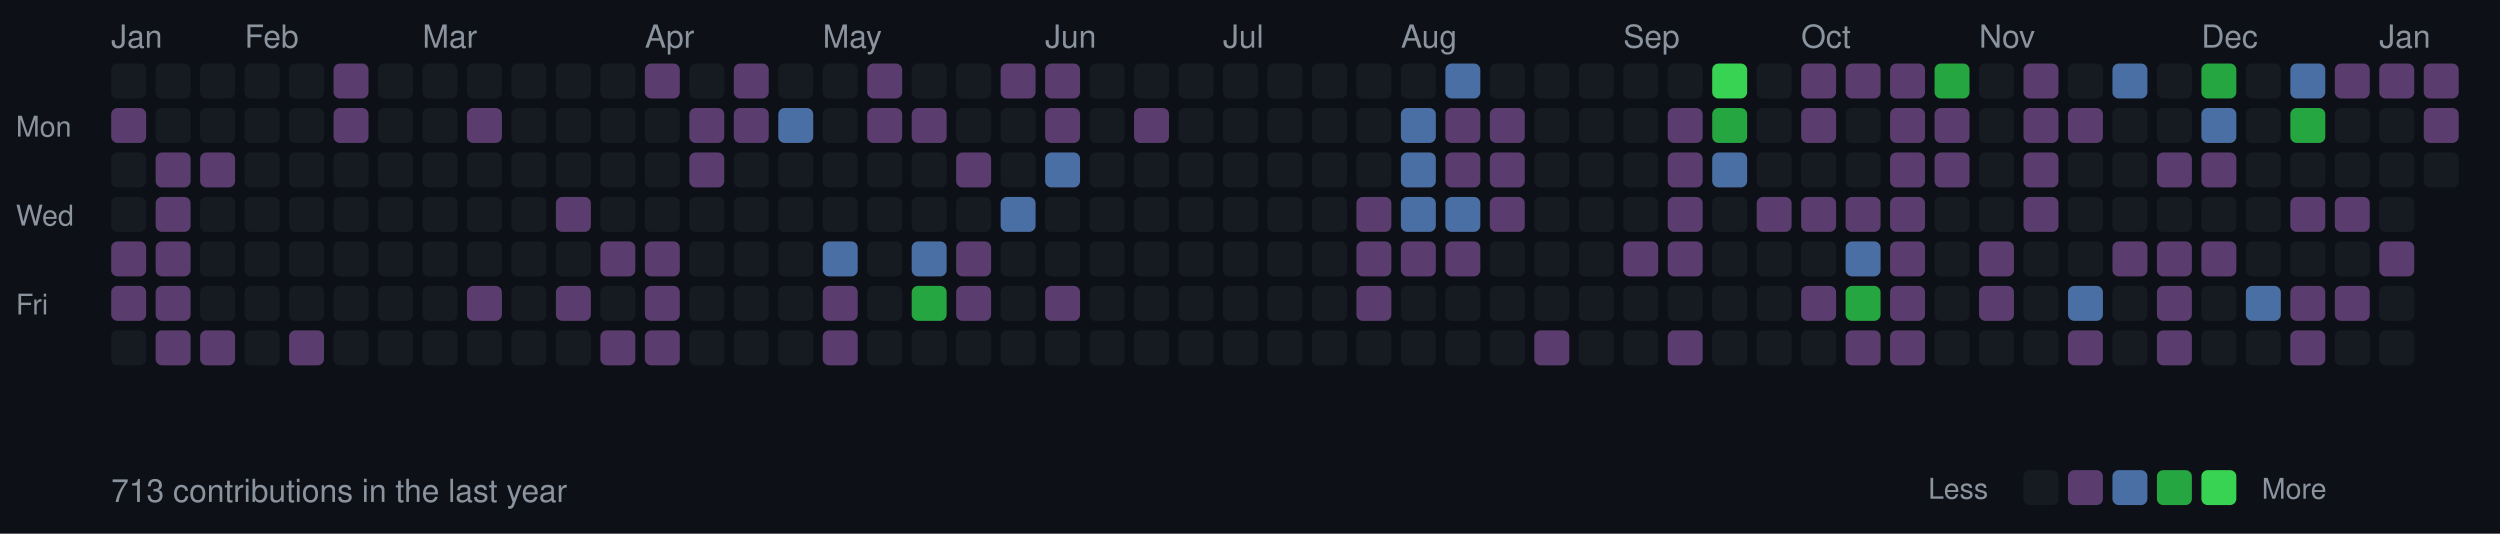
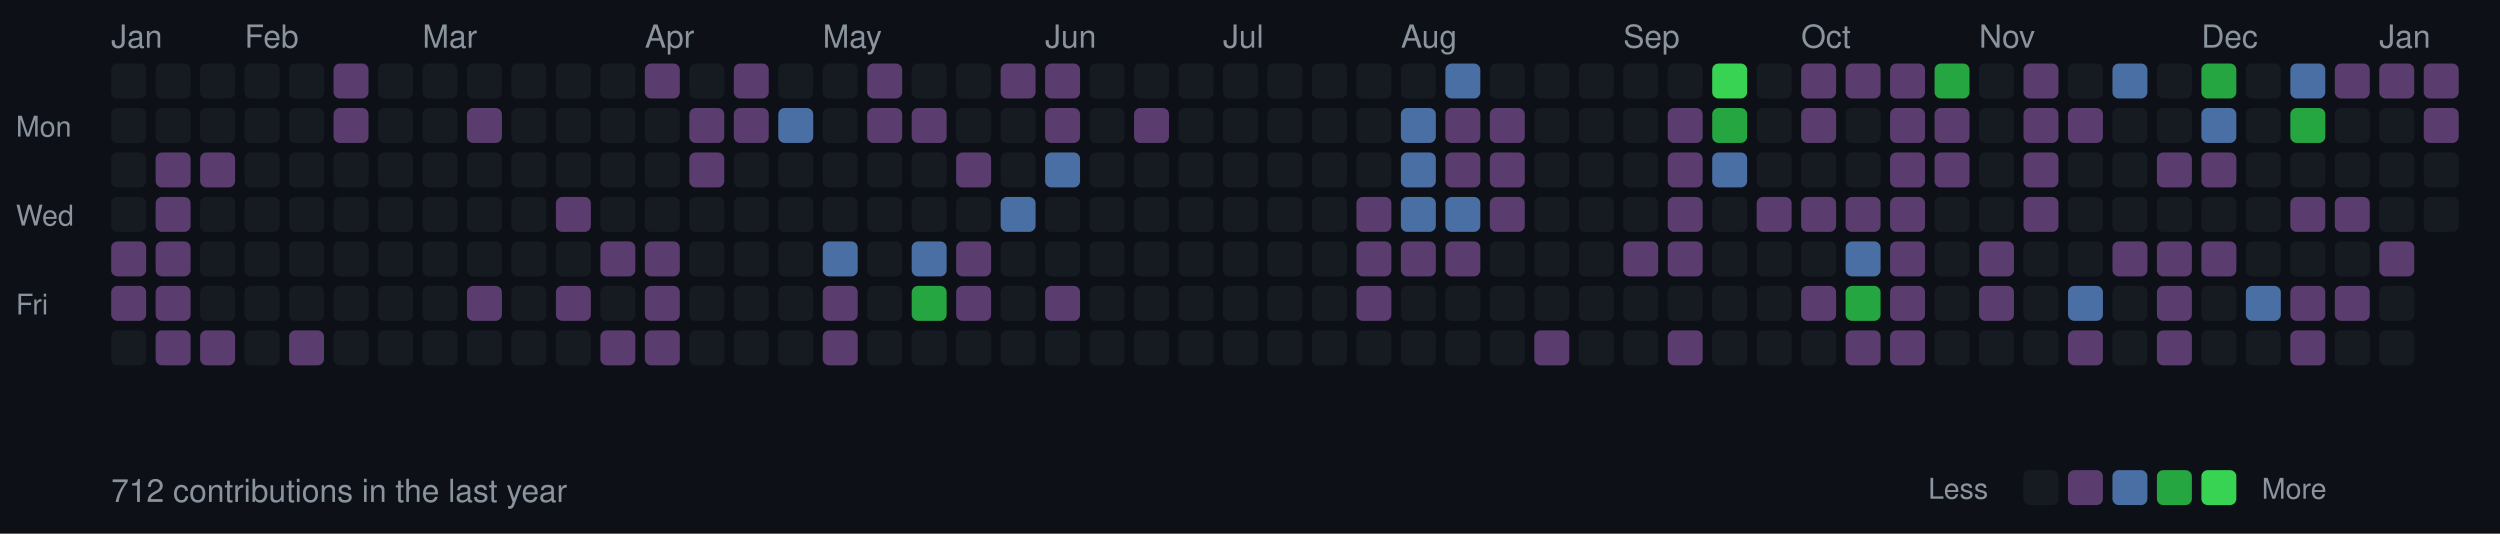
<svg xmlns="http://www.w3.org/2000/svg" width="787" height="168">
  <style>
  .month { font-size: 10px; fill: #8b949e; font-family: -apple-system, BlinkMacSystemFont, "Segoe UI", Helvetica, Arial, sans-serif; }
  .day { font-size: 9px; fill: #8b949e; font-family: -apple-system, BlinkMacSystemFont, "Segoe UI", Helvetica, Arial, sans-serif; }
  .stats { font-size: 10px; fill: #8b949e; font-family: -apple-system, BlinkMacSystemFont, "Segoe UI", Helvetica, Arial, sans-serif; }
  rect.day-cell { rx: 2; ry: 2; }
  rect.day-cell:hover { stroke: #8b949e; stroke-width: 1; }
</style>
  <rect width="787" height="168" fill="#0d1117" />
  <text x="5" y="43" class="day">Mon</text>
  <text x="5" y="71" class="day">Wed</text>
  <text x="5" y="99" class="day">Fri</text>
  <text x="35" y="15" class="month">Jan</text>
  <rect class="day-cell" x="35" y="20" width="11" height="11" fill="#161b22" />
-   <rect class="day-cell" x="35" y="34" width="11" height="11" fill="#5a3d6e" />
+   <rect class="day-cell" x="35" y="34" width="11" height="11" fill="#161b22" />
  <rect class="day-cell" x="35" y="48" width="11" height="11" fill="#161b22" />
  <rect class="day-cell" x="35" y="62" width="11" height="11" fill="#161b22" />
  <rect class="day-cell" x="35" y="76" width="11" height="11" fill="#5a3d6e" />
  <rect class="day-cell" x="35" y="90" width="11" height="11" fill="#5a3d6e" />
  <rect class="day-cell" x="35" y="104" width="11" height="11" fill="#161b22" />
  <rect class="day-cell" x="49" y="20" width="11" height="11" fill="#161b22" />
  <rect class="day-cell" x="49" y="34" width="11" height="11" fill="#161b22" />
  <rect class="day-cell" x="49" y="48" width="11" height="11" fill="#5a3d6e" />
  <rect class="day-cell" x="49" y="62" width="11" height="11" fill="#5a3d6e" />
  <rect class="day-cell" x="49" y="76" width="11" height="11" fill="#5a3d6e" />
  <rect class="day-cell" x="49" y="90" width="11" height="11" fill="#5a3d6e" />
  <rect class="day-cell" x="49" y="104" width="11" height="11" fill="#5a3d6e" />
  <rect class="day-cell" x="63" y="20" width="11" height="11" fill="#161b22" />
  <rect class="day-cell" x="63" y="34" width="11" height="11" fill="#161b22" />
  <rect class="day-cell" x="63" y="48" width="11" height="11" fill="#5a3d6e" />
  <rect class="day-cell" x="63" y="62" width="11" height="11" fill="#161b22" />
  <rect class="day-cell" x="63" y="76" width="11" height="11" fill="#161b22" />
  <rect class="day-cell" x="63" y="90" width="11" height="11" fill="#161b22" />
  <rect class="day-cell" x="63" y="104" width="11" height="11" fill="#5a3d6e" />
  <rect class="day-cell" x="77" y="20" width="11" height="11" fill="#161b22" />
  <rect class="day-cell" x="77" y="34" width="11" height="11" fill="#161b22" />
  <rect class="day-cell" x="77" y="48" width="11" height="11" fill="#161b22" />
  <rect class="day-cell" x="77" y="62" width="11" height="11" fill="#161b22" />
  <rect class="day-cell" x="77" y="76" width="11" height="11" fill="#161b22" />
  <rect class="day-cell" x="77" y="90" width="11" height="11" fill="#161b22" />
  <text x="77" y="15" class="month">Feb</text>
  <rect class="day-cell" x="77" y="104" width="11" height="11" fill="#161b22" />
  <rect class="day-cell" x="91" y="20" width="11" height="11" fill="#161b22" />
  <rect class="day-cell" x="91" y="34" width="11" height="11" fill="#161b22" />
  <rect class="day-cell" x="91" y="48" width="11" height="11" fill="#161b22" />
  <rect class="day-cell" x="91" y="62" width="11" height="11" fill="#161b22" />
  <rect class="day-cell" x="91" y="76" width="11" height="11" fill="#161b22" />
  <rect class="day-cell" x="91" y="90" width="11" height="11" fill="#161b22" />
  <rect class="day-cell" x="91" y="104" width="11" height="11" fill="#5a3d6e" />
  <rect class="day-cell" x="105" y="20" width="11" height="11" fill="#5a3d6e" />
  <rect class="day-cell" x="105" y="34" width="11" height="11" fill="#5a3d6e" />
  <rect class="day-cell" x="105" y="48" width="11" height="11" fill="#161b22" />
  <rect class="day-cell" x="105" y="62" width="11" height="11" fill="#161b22" />
  <rect class="day-cell" x="105" y="76" width="11" height="11" fill="#161b22" />
  <rect class="day-cell" x="105" y="90" width="11" height="11" fill="#161b22" />
  <rect class="day-cell" x="105" y="104" width="11" height="11" fill="#161b22" />
  <rect class="day-cell" x="119" y="20" width="11" height="11" fill="#161b22" />
  <rect class="day-cell" x="119" y="34" width="11" height="11" fill="#161b22" />
  <rect class="day-cell" x="119" y="48" width="11" height="11" fill="#161b22" />
  <rect class="day-cell" x="119" y="62" width="11" height="11" fill="#161b22" />
  <rect class="day-cell" x="119" y="76" width="11" height="11" fill="#161b22" />
  <rect class="day-cell" x="119" y="90" width="11" height="11" fill="#161b22" />
  <rect class="day-cell" x="119" y="104" width="11" height="11" fill="#161b22" />
  <rect class="day-cell" x="133" y="20" width="11" height="11" fill="#161b22" />
  <rect class="day-cell" x="133" y="34" width="11" height="11" fill="#161b22" />
  <rect class="day-cell" x="133" y="48" width="11" height="11" fill="#161b22" />
  <rect class="day-cell" x="133" y="62" width="11" height="11" fill="#161b22" />
  <rect class="day-cell" x="133" y="76" width="11" height="11" fill="#161b22" />
  <rect class="day-cell" x="133" y="90" width="11" height="11" fill="#161b22" />
  <text x="133" y="15" class="month">Mar</text>
  <rect class="day-cell" x="133" y="104" width="11" height="11" fill="#161b22" />
  <rect class="day-cell" x="147" y="20" width="11" height="11" fill="#161b22" />
  <rect class="day-cell" x="147" y="34" width="11" height="11" fill="#5a3d6e" />
  <rect class="day-cell" x="147" y="48" width="11" height="11" fill="#161b22" />
  <rect class="day-cell" x="147" y="62" width="11" height="11" fill="#161b22" />
  <rect class="day-cell" x="147" y="76" width="11" height="11" fill="#161b22" />
  <rect class="day-cell" x="147" y="90" width="11" height="11" fill="#5a3d6e" />
  <rect class="day-cell" x="147" y="104" width="11" height="11" fill="#161b22" />
  <rect class="day-cell" x="161" y="20" width="11" height="11" fill="#161b22" />
  <rect class="day-cell" x="161" y="34" width="11" height="11" fill="#161b22" />
  <rect class="day-cell" x="161" y="48" width="11" height="11" fill="#161b22" />
  <rect class="day-cell" x="161" y="62" width="11" height="11" fill="#161b22" />
  <rect class="day-cell" x="161" y="76" width="11" height="11" fill="#161b22" />
  <rect class="day-cell" x="161" y="90" width="11" height="11" fill="#161b22" />
  <rect class="day-cell" x="161" y="104" width="11" height="11" fill="#161b22" />
  <rect class="day-cell" x="175" y="20" width="11" height="11" fill="#161b22" />
  <rect class="day-cell" x="175" y="34" width="11" height="11" fill="#161b22" />
  <rect class="day-cell" x="175" y="48" width="11" height="11" fill="#161b22" />
  <rect class="day-cell" x="175" y="62" width="11" height="11" fill="#5a3d6e" />
  <rect class="day-cell" x="175" y="76" width="11" height="11" fill="#161b22" />
  <rect class="day-cell" x="175" y="90" width="11" height="11" fill="#5a3d6e" />
  <rect class="day-cell" x="175" y="104" width="11" height="11" fill="#161b22" />
  <rect class="day-cell" x="189" y="20" width="11" height="11" fill="#161b22" />
  <rect class="day-cell" x="189" y="34" width="11" height="11" fill="#161b22" />
  <rect class="day-cell" x="189" y="48" width="11" height="11" fill="#161b22" />
  <rect class="day-cell" x="189" y="62" width="11" height="11" fill="#161b22" />
  <rect class="day-cell" x="189" y="76" width="11" height="11" fill="#5a3d6e" />
  <rect class="day-cell" x="189" y="90" width="11" height="11" fill="#161b22" />
  <rect class="day-cell" x="189" y="104" width="11" height="11" fill="#5a3d6e" />
  <rect class="day-cell" x="203" y="20" width="11" height="11" fill="#5a3d6e" />
  <rect class="day-cell" x="203" y="34" width="11" height="11" fill="#161b22" />
  <text x="203" y="15" class="month">Apr</text>
  <rect class="day-cell" x="203" y="48" width="11" height="11" fill="#161b22" />
  <rect class="day-cell" x="203" y="62" width="11" height="11" fill="#161b22" />
  <rect class="day-cell" x="203" y="76" width="11" height="11" fill="#5a3d6e" />
  <rect class="day-cell" x="203" y="90" width="11" height="11" fill="#5a3d6e" />
  <rect class="day-cell" x="203" y="104" width="11" height="11" fill="#5a3d6e" />
  <rect class="day-cell" x="217" y="20" width="11" height="11" fill="#161b22" />
  <rect class="day-cell" x="217" y="34" width="11" height="11" fill="#5a3d6e" />
  <rect class="day-cell" x="217" y="48" width="11" height="11" fill="#5a3d6e" />
  <rect class="day-cell" x="217" y="62" width="11" height="11" fill="#161b22" />
  <rect class="day-cell" x="217" y="76" width="11" height="11" fill="#161b22" />
  <rect class="day-cell" x="217" y="90" width="11" height="11" fill="#161b22" />
  <rect class="day-cell" x="217" y="104" width="11" height="11" fill="#161b22" />
  <rect class="day-cell" x="231" y="20" width="11" height="11" fill="#5a3d6e" />
  <rect class="day-cell" x="231" y="34" width="11" height="11" fill="#5a3d6e" />
  <rect class="day-cell" x="231" y="48" width="11" height="11" fill="#161b22" />
  <rect class="day-cell" x="231" y="62" width="11" height="11" fill="#161b22" />
  <rect class="day-cell" x="231" y="76" width="11" height="11" fill="#161b22" />
  <rect class="day-cell" x="231" y="90" width="11" height="11" fill="#161b22" />
  <rect class="day-cell" x="231" y="104" width="11" height="11" fill="#161b22" />
  <rect class="day-cell" x="245" y="20" width="11" height="11" fill="#161b22" />
  <rect class="day-cell" x="245" y="34" width="11" height="11" fill="#4a6fa5" />
  <rect class="day-cell" x="245" y="48" width="11" height="11" fill="#161b22" />
  <rect class="day-cell" x="245" y="62" width="11" height="11" fill="#161b22" />
  <rect class="day-cell" x="245" y="76" width="11" height="11" fill="#161b22" />
  <rect class="day-cell" x="245" y="90" width="11" height="11" fill="#161b22" />
  <rect class="day-cell" x="245" y="104" width="11" height="11" fill="#161b22" />
  <rect class="day-cell" x="259" y="20" width="11" height="11" fill="#161b22" />
  <rect class="day-cell" x="259" y="34" width="11" height="11" fill="#161b22" />
  <rect class="day-cell" x="259" y="48" width="11" height="11" fill="#161b22" />
  <rect class="day-cell" x="259" y="62" width="11" height="11" fill="#161b22" />
  <text x="259" y="15" class="month">May</text>
  <rect class="day-cell" x="259" y="76" width="11" height="11" fill="#4a6fa5" />
  <rect class="day-cell" x="259" y="90" width="11" height="11" fill="#5a3d6e" />
  <rect class="day-cell" x="259" y="104" width="11" height="11" fill="#5a3d6e" />
  <rect class="day-cell" x="273" y="20" width="11" height="11" fill="#5a3d6e" />
  <rect class="day-cell" x="273" y="34" width="11" height="11" fill="#5a3d6e" />
  <rect class="day-cell" x="273" y="48" width="11" height="11" fill="#161b22" />
  <rect class="day-cell" x="273" y="62" width="11" height="11" fill="#161b22" />
  <rect class="day-cell" x="273" y="76" width="11" height="11" fill="#161b22" />
  <rect class="day-cell" x="273" y="90" width="11" height="11" fill="#161b22" />
  <rect class="day-cell" x="273" y="104" width="11" height="11" fill="#161b22" />
  <rect class="day-cell" x="287" y="20" width="11" height="11" fill="#161b22" />
  <rect class="day-cell" x="287" y="34" width="11" height="11" fill="#5a3d6e" />
  <rect class="day-cell" x="287" y="48" width="11" height="11" fill="#161b22" />
  <rect class="day-cell" x="287" y="62" width="11" height="11" fill="#161b22" />
  <rect class="day-cell" x="287" y="76" width="11" height="11" fill="#4a6fa5" />
  <rect class="day-cell" x="287" y="90" width="11" height="11" fill="#26a641" />
  <rect class="day-cell" x="287" y="104" width="11" height="11" fill="#161b22" />
  <rect class="day-cell" x="301" y="20" width="11" height="11" fill="#161b22" />
  <rect class="day-cell" x="301" y="34" width="11" height="11" fill="#161b22" />
  <rect class="day-cell" x="301" y="48" width="11" height="11" fill="#5a3d6e" />
  <rect class="day-cell" x="301" y="62" width="11" height="11" fill="#161b22" />
  <rect class="day-cell" x="301" y="76" width="11" height="11" fill="#5a3d6e" />
  <rect class="day-cell" x="301" y="90" width="11" height="11" fill="#5a3d6e" />
  <rect class="day-cell" x="301" y="104" width="11" height="11" fill="#161b22" />
  <rect class="day-cell" x="315" y="20" width="11" height="11" fill="#5a3d6e" />
  <rect class="day-cell" x="315" y="34" width="11" height="11" fill="#161b22" />
  <rect class="day-cell" x="315" y="48" width="11" height="11" fill="#161b22" />
  <rect class="day-cell" x="315" y="62" width="11" height="11" fill="#4a6fa5" />
  <rect class="day-cell" x="315" y="76" width="11" height="11" fill="#161b22" />
  <rect class="day-cell" x="315" y="90" width="11" height="11" fill="#161b22" />
  <rect class="day-cell" x="315" y="104" width="11" height="11" fill="#161b22" />
  <text x="329" y="15" class="month">Jun</text>
  <rect class="day-cell" x="329" y="20" width="11" height="11" fill="#5a3d6e" />
  <rect class="day-cell" x="329" y="34" width="11" height="11" fill="#5a3d6e" />
  <rect class="day-cell" x="329" y="48" width="11" height="11" fill="#4a6fa5" />
  <rect class="day-cell" x="329" y="62" width="11" height="11" fill="#161b22" />
  <rect class="day-cell" x="329" y="76" width="11" height="11" fill="#161b22" />
  <rect class="day-cell" x="329" y="90" width="11" height="11" fill="#5a3d6e" />
  <rect class="day-cell" x="329" y="104" width="11" height="11" fill="#161b22" />
  <rect class="day-cell" x="343" y="20" width="11" height="11" fill="#161b22" />
  <rect class="day-cell" x="343" y="34" width="11" height="11" fill="#161b22" />
  <rect class="day-cell" x="343" y="48" width="11" height="11" fill="#161b22" />
  <rect class="day-cell" x="343" y="62" width="11" height="11" fill="#161b22" />
  <rect class="day-cell" x="343" y="76" width="11" height="11" fill="#161b22" />
  <rect class="day-cell" x="343" y="90" width="11" height="11" fill="#161b22" />
  <rect class="day-cell" x="343" y="104" width="11" height="11" fill="#161b22" />
  <rect class="day-cell" x="357" y="20" width="11" height="11" fill="#161b22" />
  <rect class="day-cell" x="357" y="34" width="11" height="11" fill="#5a3d6e" />
  <rect class="day-cell" x="357" y="48" width="11" height="11" fill="#161b22" />
  <rect class="day-cell" x="357" y="62" width="11" height="11" fill="#161b22" />
  <rect class="day-cell" x="357" y="76" width="11" height="11" fill="#161b22" />
  <rect class="day-cell" x="357" y="90" width="11" height="11" fill="#161b22" />
  <rect class="day-cell" x="357" y="104" width="11" height="11" fill="#161b22" />
  <rect class="day-cell" x="371" y="20" width="11" height="11" fill="#161b22" />
  <rect class="day-cell" x="371" y="34" width="11" height="11" fill="#161b22" />
  <rect class="day-cell" x="371" y="48" width="11" height="11" fill="#161b22" />
  <rect class="day-cell" x="371" y="62" width="11" height="11" fill="#161b22" />
  <rect class="day-cell" x="371" y="76" width="11" height="11" fill="#161b22" />
  <rect class="day-cell" x="371" y="90" width="11" height="11" fill="#161b22" />
  <rect class="day-cell" x="371" y="104" width="11" height="11" fill="#161b22" />
  <rect class="day-cell" x="385" y="20" width="11" height="11" fill="#161b22" />
  <rect class="day-cell" x="385" y="34" width="11" height="11" fill="#161b22" />
  <text x="385" y="15" class="month">Jul</text>
  <rect class="day-cell" x="385" y="48" width="11" height="11" fill="#161b22" />
  <rect class="day-cell" x="385" y="62" width="11" height="11" fill="#161b22" />
  <rect class="day-cell" x="385" y="76" width="11" height="11" fill="#161b22" />
  <rect class="day-cell" x="385" y="90" width="11" height="11" fill="#161b22" />
  <rect class="day-cell" x="385" y="104" width="11" height="11" fill="#161b22" />
  <rect class="day-cell" x="399" y="20" width="11" height="11" fill="#161b22" />
  <rect class="day-cell" x="399" y="34" width="11" height="11" fill="#161b22" />
  <rect class="day-cell" x="399" y="48" width="11" height="11" fill="#161b22" />
  <rect class="day-cell" x="399" y="62" width="11" height="11" fill="#161b22" />
  <rect class="day-cell" x="399" y="76" width="11" height="11" fill="#161b22" />
  <rect class="day-cell" x="399" y="90" width="11" height="11" fill="#161b22" />
  <rect class="day-cell" x="399" y="104" width="11" height="11" fill="#161b22" />
  <rect class="day-cell" x="413" y="20" width="11" height="11" fill="#161b22" />
  <rect class="day-cell" x="413" y="34" width="11" height="11" fill="#161b22" />
  <rect class="day-cell" x="413" y="48" width="11" height="11" fill="#161b22" />
  <rect class="day-cell" x="413" y="62" width="11" height="11" fill="#161b22" />
  <rect class="day-cell" x="413" y="76" width="11" height="11" fill="#161b22" />
  <rect class="day-cell" x="413" y="90" width="11" height="11" fill="#161b22" />
  <rect class="day-cell" x="413" y="104" width="11" height="11" fill="#161b22" />
  <rect class="day-cell" x="427" y="20" width="11" height="11" fill="#161b22" />
  <rect class="day-cell" x="427" y="34" width="11" height="11" fill="#161b22" />
  <rect class="day-cell" x="427" y="48" width="11" height="11" fill="#161b22" />
  <rect class="day-cell" x="427" y="62" width="11" height="11" fill="#5a3d6e" />
  <rect class="day-cell" x="427" y="76" width="11" height="11" fill="#5a3d6e" />
  <rect class="day-cell" x="427" y="90" width="11" height="11" fill="#5a3d6e" />
  <rect class="day-cell" x="427" y="104" width="11" height="11" fill="#161b22" />
  <rect class="day-cell" x="441" y="20" width="11" height="11" fill="#161b22" />
  <rect class="day-cell" x="441" y="34" width="11" height="11" fill="#4a6fa5" />
  <rect class="day-cell" x="441" y="48" width="11" height="11" fill="#4a6fa5" />
  <rect class="day-cell" x="441" y="62" width="11" height="11" fill="#4a6fa5" />
  <rect class="day-cell" x="441" y="76" width="11" height="11" fill="#5a3d6e" />
  <text x="441" y="15" class="month">Aug</text>
  <rect class="day-cell" x="441" y="90" width="11" height="11" fill="#161b22" />
  <rect class="day-cell" x="441" y="104" width="11" height="11" fill="#161b22" />
  <rect class="day-cell" x="455" y="20" width="11" height="11" fill="#4a6fa5" />
  <rect class="day-cell" x="455" y="34" width="11" height="11" fill="#5a3d6e" />
  <rect class="day-cell" x="455" y="48" width="11" height="11" fill="#5a3d6e" />
  <rect class="day-cell" x="455" y="62" width="11" height="11" fill="#4a6fa5" />
  <rect class="day-cell" x="455" y="76" width="11" height="11" fill="#5a3d6e" />
  <rect class="day-cell" x="455" y="90" width="11" height="11" fill="#161b22" />
  <rect class="day-cell" x="455" y="104" width="11" height="11" fill="#161b22" />
  <rect class="day-cell" x="469" y="20" width="11" height="11" fill="#161b22" />
  <rect class="day-cell" x="469" y="34" width="11" height="11" fill="#5a3d6e" />
  <rect class="day-cell" x="469" y="48" width="11" height="11" fill="#5a3d6e" />
  <rect class="day-cell" x="469" y="62" width="11" height="11" fill="#5a3d6e" />
  <rect class="day-cell" x="469" y="76" width="11" height="11" fill="#161b22" />
  <rect class="day-cell" x="469" y="90" width="11" height="11" fill="#161b22" />
  <rect class="day-cell" x="469" y="104" width="11" height="11" fill="#161b22" />
  <rect class="day-cell" x="483" y="20" width="11" height="11" fill="#161b22" />
  <rect class="day-cell" x="483" y="34" width="11" height="11" fill="#161b22" />
  <rect class="day-cell" x="483" y="48" width="11" height="11" fill="#161b22" />
  <rect class="day-cell" x="483" y="62" width="11" height="11" fill="#161b22" />
  <rect class="day-cell" x="483" y="76" width="11" height="11" fill="#161b22" />
  <rect class="day-cell" x="483" y="90" width="11" height="11" fill="#161b22" />
  <rect class="day-cell" x="483" y="104" width="11" height="11" fill="#5a3d6e" />
  <rect class="day-cell" x="497" y="20" width="11" height="11" fill="#161b22" />
  <rect class="day-cell" x="497" y="34" width="11" height="11" fill="#161b22" />
  <rect class="day-cell" x="497" y="48" width="11" height="11" fill="#161b22" />
  <rect class="day-cell" x="497" y="62" width="11" height="11" fill="#161b22" />
  <rect class="day-cell" x="497" y="76" width="11" height="11" fill="#161b22" />
  <rect class="day-cell" x="497" y="90" width="11" height="11" fill="#161b22" />
  <rect class="day-cell" x="497" y="104" width="11" height="11" fill="#161b22" />
  <rect class="day-cell" x="511" y="20" width="11" height="11" fill="#161b22" />
  <text x="511" y="15" class="month">Sep</text>
  <rect class="day-cell" x="511" y="34" width="11" height="11" fill="#161b22" />
  <rect class="day-cell" x="511" y="48" width="11" height="11" fill="#161b22" />
  <rect class="day-cell" x="511" y="62" width="11" height="11" fill="#161b22" />
  <rect class="day-cell" x="511" y="76" width="11" height="11" fill="#5a3d6e" />
  <rect class="day-cell" x="511" y="90" width="11" height="11" fill="#161b22" />
  <rect class="day-cell" x="511" y="104" width="11" height="11" fill="#161b22" />
  <rect class="day-cell" x="525" y="20" width="11" height="11" fill="#161b22" />
  <rect class="day-cell" x="525" y="34" width="11" height="11" fill="#5a3d6e" />
  <rect class="day-cell" x="525" y="48" width="11" height="11" fill="#5a3d6e" />
  <rect class="day-cell" x="525" y="62" width="11" height="11" fill="#5a3d6e" />
  <rect class="day-cell" x="525" y="76" width="11" height="11" fill="#5a3d6e" />
  <rect class="day-cell" x="525" y="90" width="11" height="11" fill="#161b22" />
  <rect class="day-cell" x="525" y="104" width="11" height="11" fill="#5a3d6e" />
  <rect class="day-cell" x="539" y="20" width="11" height="11" fill="#39d353" />
  <rect class="day-cell" x="539" y="34" width="11" height="11" fill="#26a641" />
  <rect class="day-cell" x="539" y="48" width="11" height="11" fill="#4a6fa5" />
  <rect class="day-cell" x="539" y="62" width="11" height="11" fill="#161b22" />
  <rect class="day-cell" x="539" y="76" width="11" height="11" fill="#161b22" />
  <rect class="day-cell" x="539" y="90" width="11" height="11" fill="#161b22" />
  <rect class="day-cell" x="539" y="104" width="11" height="11" fill="#161b22" />
  <rect class="day-cell" x="553" y="20" width="11" height="11" fill="#161b22" />
  <rect class="day-cell" x="553" y="34" width="11" height="11" fill="#161b22" />
  <rect class="day-cell" x="553" y="48" width="11" height="11" fill="#161b22" />
  <rect class="day-cell" x="553" y="62" width="11" height="11" fill="#5a3d6e" />
  <rect class="day-cell" x="553" y="76" width="11" height="11" fill="#161b22" />
  <rect class="day-cell" x="553" y="90" width="11" height="11" fill="#161b22" />
  <rect class="day-cell" x="553" y="104" width="11" height="11" fill="#161b22" />
  <rect class="day-cell" x="567" y="20" width="11" height="11" fill="#5a3d6e" />
  <rect class="day-cell" x="567" y="34" width="11" height="11" fill="#5a3d6e" />
  <rect class="day-cell" x="567" y="48" width="11" height="11" fill="#161b22" />
  <text x="567" y="15" class="month">Oct</text>
  <rect class="day-cell" x="567" y="62" width="11" height="11" fill="#5a3d6e" />
  <rect class="day-cell" x="567" y="76" width="11" height="11" fill="#161b22" />
  <rect class="day-cell" x="567" y="90" width="11" height="11" fill="#5a3d6e" />
  <rect class="day-cell" x="567" y="104" width="11" height="11" fill="#161b22" />
  <rect class="day-cell" x="581" y="20" width="11" height="11" fill="#5a3d6e" />
  <rect class="day-cell" x="581" y="34" width="11" height="11" fill="#161b22" />
  <rect class="day-cell" x="581" y="48" width="11" height="11" fill="#161b22" />
  <rect class="day-cell" x="581" y="62" width="11" height="11" fill="#5a3d6e" />
  <rect class="day-cell" x="581" y="76" width="11" height="11" fill="#4a6fa5" />
  <rect class="day-cell" x="581" y="90" width="11" height="11" fill="#26a641" />
  <rect class="day-cell" x="581" y="104" width="11" height="11" fill="#5a3d6e" />
  <rect class="day-cell" x="595" y="20" width="11" height="11" fill="#5a3d6e" />
  <rect class="day-cell" x="595" y="34" width="11" height="11" fill="#5a3d6e" />
  <rect class="day-cell" x="595" y="48" width="11" height="11" fill="#5a3d6e" />
  <rect class="day-cell" x="595" y="62" width="11" height="11" fill="#5a3d6e" />
  <rect class="day-cell" x="595" y="76" width="11" height="11" fill="#5a3d6e" />
  <rect class="day-cell" x="595" y="90" width="11" height="11" fill="#5a3d6e" />
  <rect class="day-cell" x="595" y="104" width="11" height="11" fill="#5a3d6e" />
  <rect class="day-cell" x="609" y="20" width="11" height="11" fill="#26a641" />
  <rect class="day-cell" x="609" y="34" width="11" height="11" fill="#5a3d6e" />
  <rect class="day-cell" x="609" y="48" width="11" height="11" fill="#5a3d6e" />
  <rect class="day-cell" x="609" y="62" width="11" height="11" fill="#161b22" />
  <rect class="day-cell" x="609" y="76" width="11" height="11" fill="#161b22" />
  <rect class="day-cell" x="609" y="90" width="11" height="11" fill="#161b22" />
  <rect class="day-cell" x="609" y="104" width="11" height="11" fill="#161b22" />
  <rect class="day-cell" x="623" y="20" width="11" height="11" fill="#161b22" />
  <rect class="day-cell" x="623" y="34" width="11" height="11" fill="#161b22" />
  <rect class="day-cell" x="623" y="48" width="11" height="11" fill="#161b22" />
  <rect class="day-cell" x="623" y="62" width="11" height="11" fill="#161b22" />
  <rect class="day-cell" x="623" y="76" width="11" height="11" fill="#5a3d6e" />
  <rect class="day-cell" x="623" y="90" width="11" height="11" fill="#5a3d6e" />
  <text x="623" y="15" class="month">Nov</text>
  <rect class="day-cell" x="623" y="104" width="11" height="11" fill="#161b22" />
  <rect class="day-cell" x="637" y="20" width="11" height="11" fill="#5a3d6e" />
  <rect class="day-cell" x="637" y="34" width="11" height="11" fill="#5a3d6e" />
  <rect class="day-cell" x="637" y="48" width="11" height="11" fill="#5a3d6e" />
  <rect class="day-cell" x="637" y="62" width="11" height="11" fill="#5a3d6e" />
  <rect class="day-cell" x="637" y="76" width="11" height="11" fill="#161b22" />
  <rect class="day-cell" x="637" y="90" width="11" height="11" fill="#161b22" />
  <rect class="day-cell" x="637" y="104" width="11" height="11" fill="#161b22" />
  <rect class="day-cell" x="651" y="20" width="11" height="11" fill="#161b22" />
  <rect class="day-cell" x="651" y="34" width="11" height="11" fill="#5a3d6e" />
  <rect class="day-cell" x="651" y="48" width="11" height="11" fill="#161b22" />
  <rect class="day-cell" x="651" y="62" width="11" height="11" fill="#161b22" />
  <rect class="day-cell" x="651" y="76" width="11" height="11" fill="#161b22" />
  <rect class="day-cell" x="651" y="90" width="11" height="11" fill="#4a6fa5" />
  <rect class="day-cell" x="651" y="104" width="11" height="11" fill="#5a3d6e" />
  <rect class="day-cell" x="665" y="20" width="11" height="11" fill="#4a6fa5" />
  <rect class="day-cell" x="665" y="34" width="11" height="11" fill="#161b22" />
  <rect class="day-cell" x="665" y="48" width="11" height="11" fill="#161b22" />
  <rect class="day-cell" x="665" y="62" width="11" height="11" fill="#161b22" />
  <rect class="day-cell" x="665" y="76" width="11" height="11" fill="#5a3d6e" />
  <rect class="day-cell" x="665" y="90" width="11" height="11" fill="#161b22" />
  <rect class="day-cell" x="665" y="104" width="11" height="11" fill="#161b22" />
  <rect class="day-cell" x="679" y="20" width="11" height="11" fill="#161b22" />
  <rect class="day-cell" x="679" y="34" width="11" height="11" fill="#161b22" />
  <rect class="day-cell" x="679" y="48" width="11" height="11" fill="#5a3d6e" />
  <rect class="day-cell" x="679" y="62" width="11" height="11" fill="#161b22" />
  <rect class="day-cell" x="679" y="76" width="11" height="11" fill="#5a3d6e" />
  <rect class="day-cell" x="679" y="90" width="11" height="11" fill="#5a3d6e" />
  <rect class="day-cell" x="679" y="104" width="11" height="11" fill="#5a3d6e" />
  <rect class="day-cell" x="693" y="20" width="11" height="11" fill="#26a641" />
  <text x="693" y="15" class="month">Dec</text>
  <rect class="day-cell" x="693" y="34" width="11" height="11" fill="#4a6fa5" />
  <rect class="day-cell" x="693" y="48" width="11" height="11" fill="#5a3d6e" />
  <rect class="day-cell" x="693" y="62" width="11" height="11" fill="#161b22" />
  <rect class="day-cell" x="693" y="76" width="11" height="11" fill="#5a3d6e" />
  <rect class="day-cell" x="693" y="90" width="11" height="11" fill="#161b22" />
  <rect class="day-cell" x="693" y="104" width="11" height="11" fill="#161b22" />
  <rect class="day-cell" x="707" y="20" width="11" height="11" fill="#161b22" />
  <rect class="day-cell" x="707" y="34" width="11" height="11" fill="#161b22" />
  <rect class="day-cell" x="707" y="48" width="11" height="11" fill="#161b22" />
  <rect class="day-cell" x="707" y="62" width="11" height="11" fill="#161b22" />
  <rect class="day-cell" x="707" y="76" width="11" height="11" fill="#161b22" />
  <rect class="day-cell" x="707" y="90" width="11" height="11" fill="#4a6fa5" />
  <rect class="day-cell" x="707" y="104" width="11" height="11" fill="#161b22" />
  <rect class="day-cell" x="721" y="20" width="11" height="11" fill="#4a6fa5" />
  <rect class="day-cell" x="721" y="34" width="11" height="11" fill="#26a641" />
  <rect class="day-cell" x="721" y="48" width="11" height="11" fill="#161b22" />
  <rect class="day-cell" x="721" y="62" width="11" height="11" fill="#5a3d6e" />
  <rect class="day-cell" x="721" y="76" width="11" height="11" fill="#161b22" />
  <rect class="day-cell" x="721" y="90" width="11" height="11" fill="#5a3d6e" />
  <rect class="day-cell" x="721" y="104" width="11" height="11" fill="#5a3d6e" />
  <rect class="day-cell" x="735" y="20" width="11" height="11" fill="#5a3d6e" />
  <rect class="day-cell" x="735" y="34" width="11" height="11" fill="#161b22" />
  <rect class="day-cell" x="735" y="48" width="11" height="11" fill="#161b22" />
  <rect class="day-cell" x="735" y="62" width="11" height="11" fill="#5a3d6e" />
  <rect class="day-cell" x="735" y="76" width="11" height="11" fill="#161b22" />
  <rect class="day-cell" x="735" y="90" width="11" height="11" fill="#5a3d6e" />
  <rect class="day-cell" x="735" y="104" width="11" height="11" fill="#161b22" />
  <rect class="day-cell" x="749" y="20" width="11" height="11" fill="#5a3d6e" />
  <rect class="day-cell" x="749" y="34" width="11" height="11" fill="#161b22" />
  <rect class="day-cell" x="749" y="48" width="11" height="11" fill="#161b22" />
  <rect class="day-cell" x="749" y="62" width="11" height="11" fill="#161b22" />
  <text x="749" y="15" class="month">Jan</text>
  <rect class="day-cell" x="749" y="76" width="11" height="11" fill="#5a3d6e" />
  <rect class="day-cell" x="749" y="90" width="11" height="11" fill="#161b22" />
  <rect class="day-cell" x="749" y="104" width="11" height="11" fill="#161b22" />
  <rect class="day-cell" x="763" y="20" width="11" height="11" fill="#5a3d6e" />
  <rect class="day-cell" x="763" y="34" width="11" height="11" fill="#5a3d6e" />
  <rect class="day-cell" x="763" y="48" width="11" height="11" fill="#161b22" />
+   <rect class="day-cell" x="763" y="62" width="11" height="11" fill="#161b22" />
  <text x="607" y="157" class="day">Less</text>
  <rect x="637" y="148" width="11" height="11" fill="#161b22" rx="2" ry="2" />
  <rect x="651" y="148" width="11" height="11" fill="#5a3d6e" rx="2" ry="2" />
  <rect x="665" y="148" width="11" height="11" fill="#4a6fa5" rx="2" ry="2" />
  <rect x="679" y="148" width="11" height="11" fill="#26a641" rx="2" ry="2" />
  <rect x="693" y="148" width="11" height="11" fill="#39d353" rx="2" ry="2" />
  <text x="712" y="157" class="day">More</text>
-   <text x="35" y="158" class="stats">713 contributions in the last year</text>
+   <text x="35" y="158" class="stats">712 contributions in the last year</text>
</svg>
